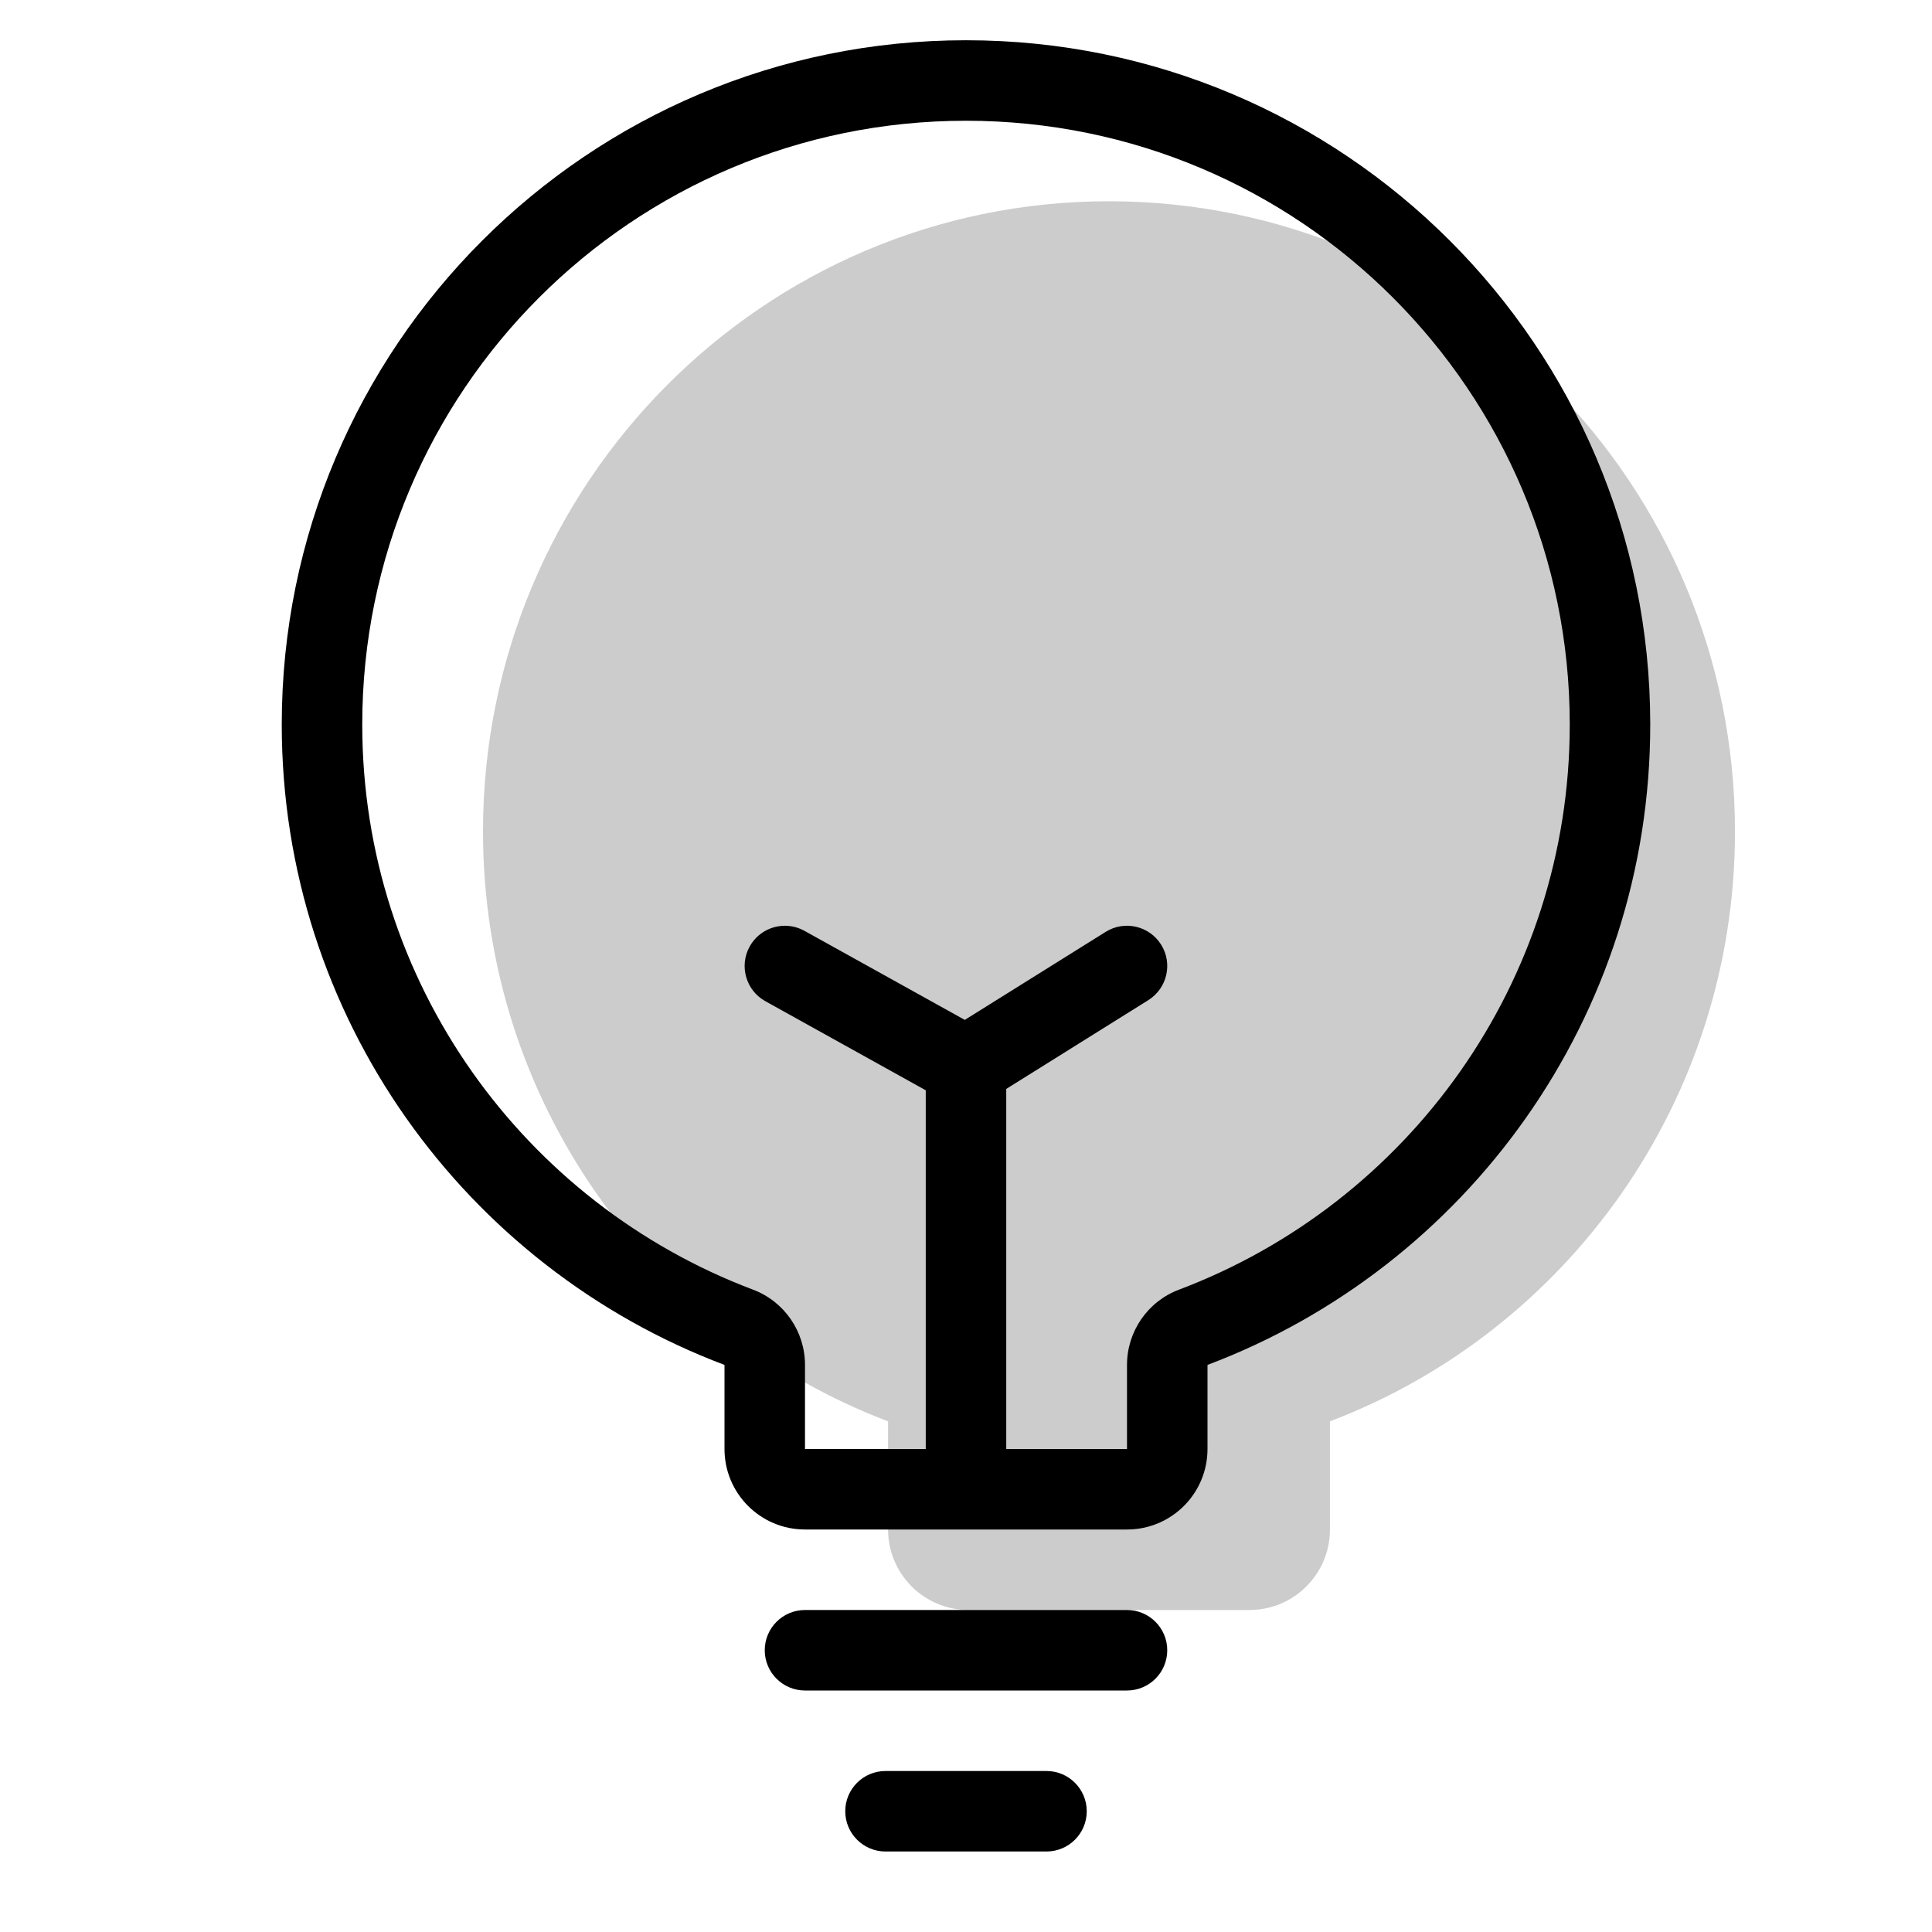
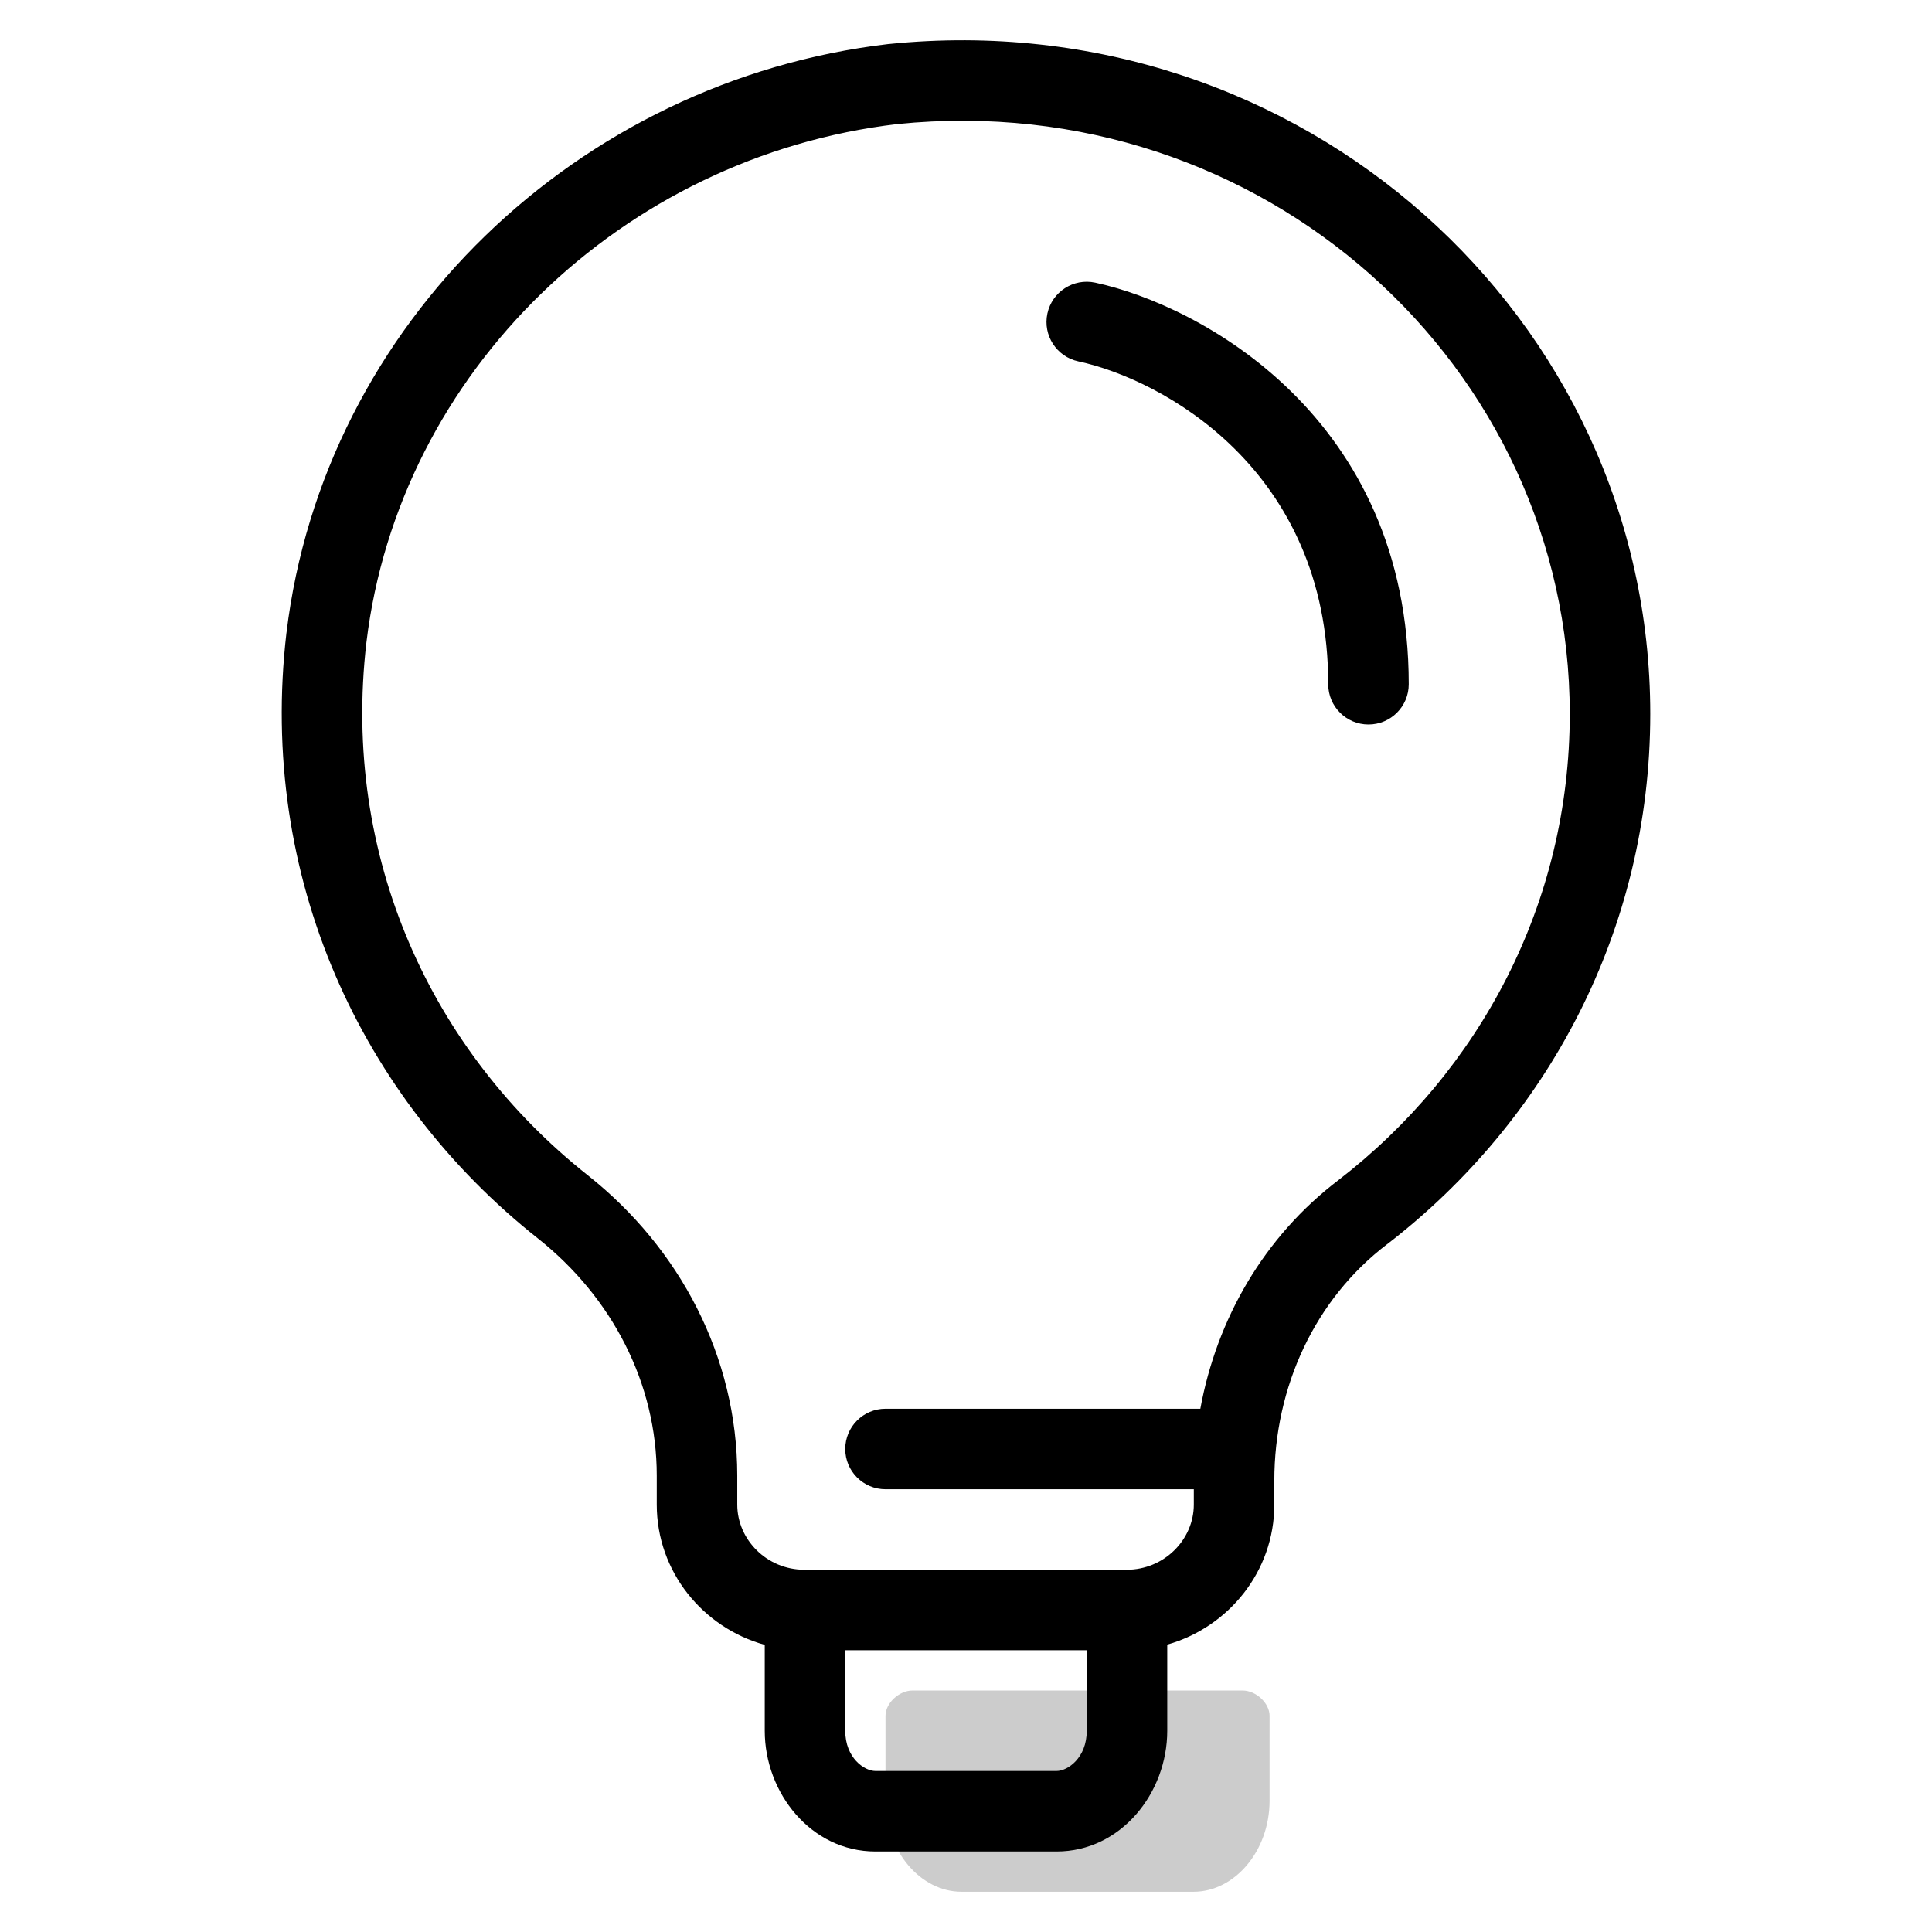
<svg xmlns="http://www.w3.org/2000/svg" width="48" height="48" viewBox="0 0 48 48" fill="none">
-   <path opacity="0.2" fill-rule="evenodd" clip-rule="evenodd" d="M33.042 35.313C38.923 33.079 43.105 27.36 43.105 20.658C43.105 12.01 36.142 5 27.553 5C18.963 5 12 12.01 12 20.658C12 27.36 16.183 33.079 22.064 35.313V38C22.064 39.105 22.959 40 24.064 40H31.042C32.147 40 33.042 39.105 33.042 38V35.313Z" fill="black" />
-   <path fill-rule="evenodd" clip-rule="evenodd" d="M20 38H28C29.105 38 30 37.105 30 36V33.911C36.428 31.486 41 25.277 41 18C41 8.611 33.389 1 24 1C14.611 1 7 8.611 7 18C7 25.277 11.572 31.486 18 33.911V36C18 37.105 18.895 38 20 38ZM28 33.911V36H25V27.054L28.53 24.848C28.998 24.555 29.141 23.938 28.848 23.47C28.555 23.002 27.938 22.859 27.47 23.152L23.97 25.339L19.986 23.126C19.503 22.858 18.894 23.032 18.626 23.514C18.358 23.997 18.532 24.606 19.014 24.874L23 27.088V36H20V33.911C20 33.079 19.485 32.333 18.706 32.04C13.031 29.898 9 24.418 9 18C9 9.716 15.716 3 24 3C32.284 3 39 9.716 39 18C39 24.418 34.969 29.898 29.294 32.04C28.515 32.333 28 33.079 28 33.911Z" fill="black" />
-   <path d="M19 41C19 40.448 19.448 40 20 40H28C28.552 40 29 40.448 29 41C29 41.552 28.552 42 28 42H20C19.448 42 19 41.552 19 41Z" fill="black" />
-   <path d="M21 45C21 44.448 21.448 44 22 44H26C26.552 44 27 44.448 27 45C27 45.552 26.552 46 26 46H22C21.448 46 21 45.552 21 45Z" fill="black" />
+   <path opacity="0.2" d="M30.869 42C31.206 42 31.542 42.314 31.542 42.629V44.737C31.542 45.994 30.667 47 29.657 47H23.886C22.875 47 22 45.994 22 44.737V42.629C22 42.314 22.337 42 22.673 42H30.869Z" fill="black" />
+   <path d="M27.209 7.022C26.669 6.906 26.138 7.25 26.022 7.79C25.906 8.33 26.25 8.862 26.79 8.978C28.864 9.422 33 11.651 33 17C33 17.552 33.448 18 34 18C34.552 18 35 17.552 35 17C35 10.349 29.802 7.578 27.209 7.022Z" fill="black" />
+   <path fill-rule="evenodd" clip-rule="evenodd" d="M19 40.866C17.465 40.441 16.317 39.049 16.317 37.381V36.661C16.317 34.373 15.21 32.23 13.361 30.766C8.967 27.288 6.408 21.782 7.117 15.722L7.118 15.719C8.043 8.036 14.362 1.997 22.071 1.094L22.086 1.093C32.332 0.053 41 7.895 41 17.737C41 23.108 38.439 27.846 34.473 30.905L34.467 30.909C32.67 32.275 31.66 34.457 31.66 36.791V37.381C31.66 39.041 30.524 40.427 29 40.86V43C29 44.547 27.849 46 26.25 46H21.75C20.151 46 19 44.547 19 43V40.866ZM9.104 15.956C8.48 21.289 10.723 26.127 14.602 29.198C16.889 31.008 18.317 33.71 18.317 36.661V37.381C18.317 38.252 19.052 39 19.986 39H27.991C28.924 39 29.66 38.252 29.66 37.381V37H22C21.448 37 21 36.552 21 36C21 35.448 21.448 35 22 35H29.822C30.231 32.77 31.404 30.726 33.254 29.319C36.758 26.615 39 22.449 39 17.737C39 9.116 31.394 2.162 22.296 3.082C15.465 3.885 9.913 9.237 9.104 15.956ZM21 41V43C21 43.675 21.474 44 21.75 44H26.25C26.526 44 27 43.675 27 43V41H21Z" fill="black" />
</svg>
